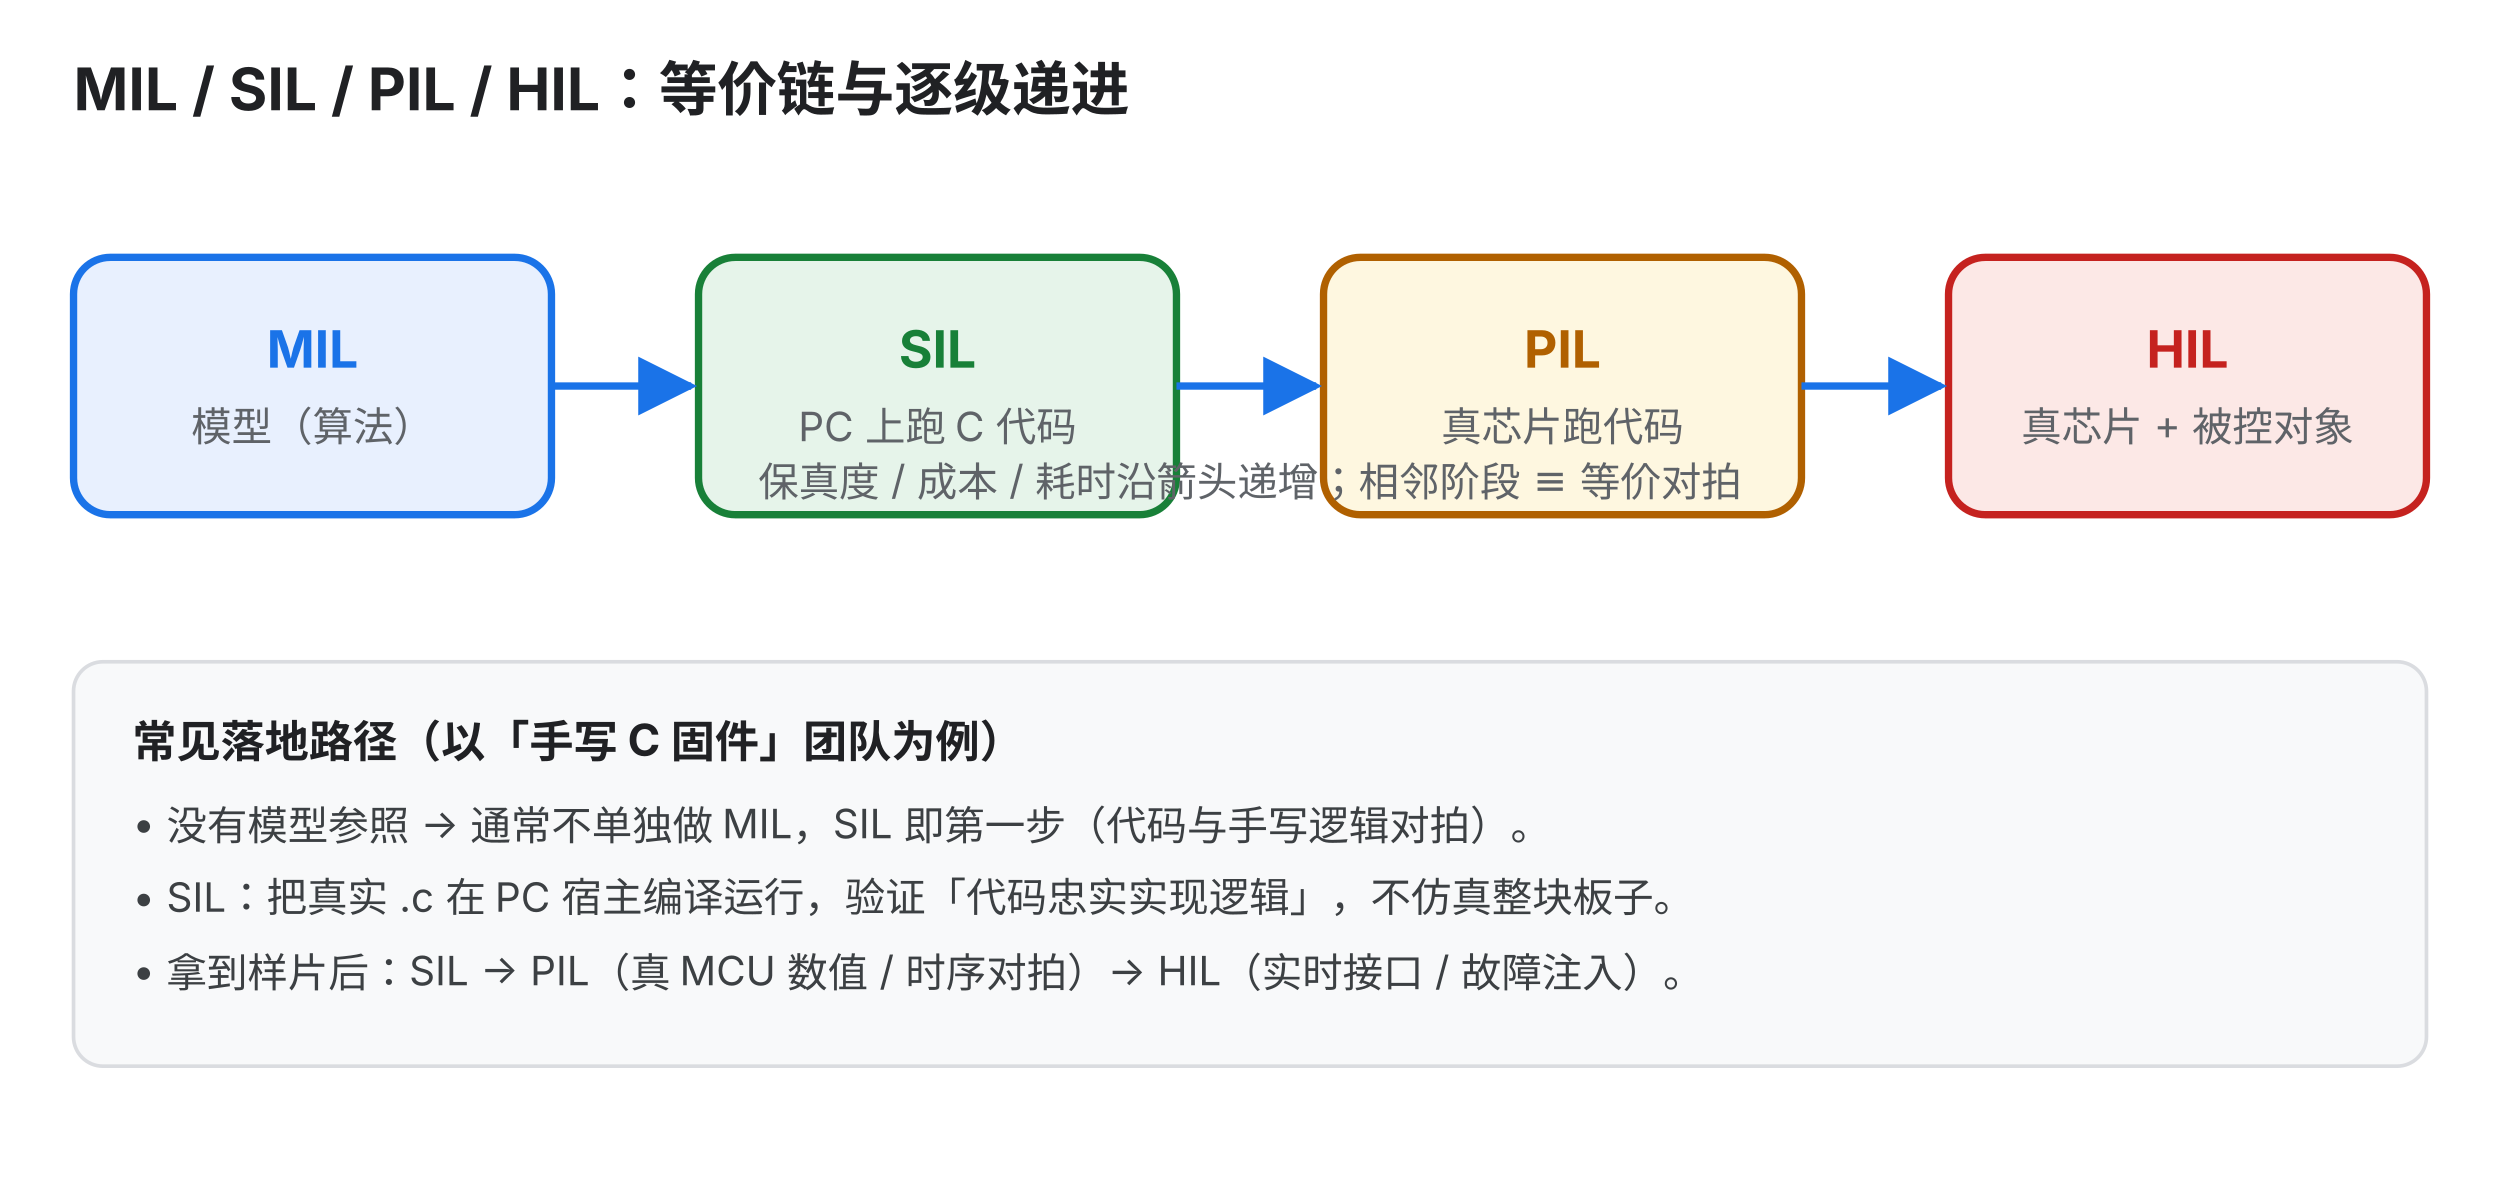
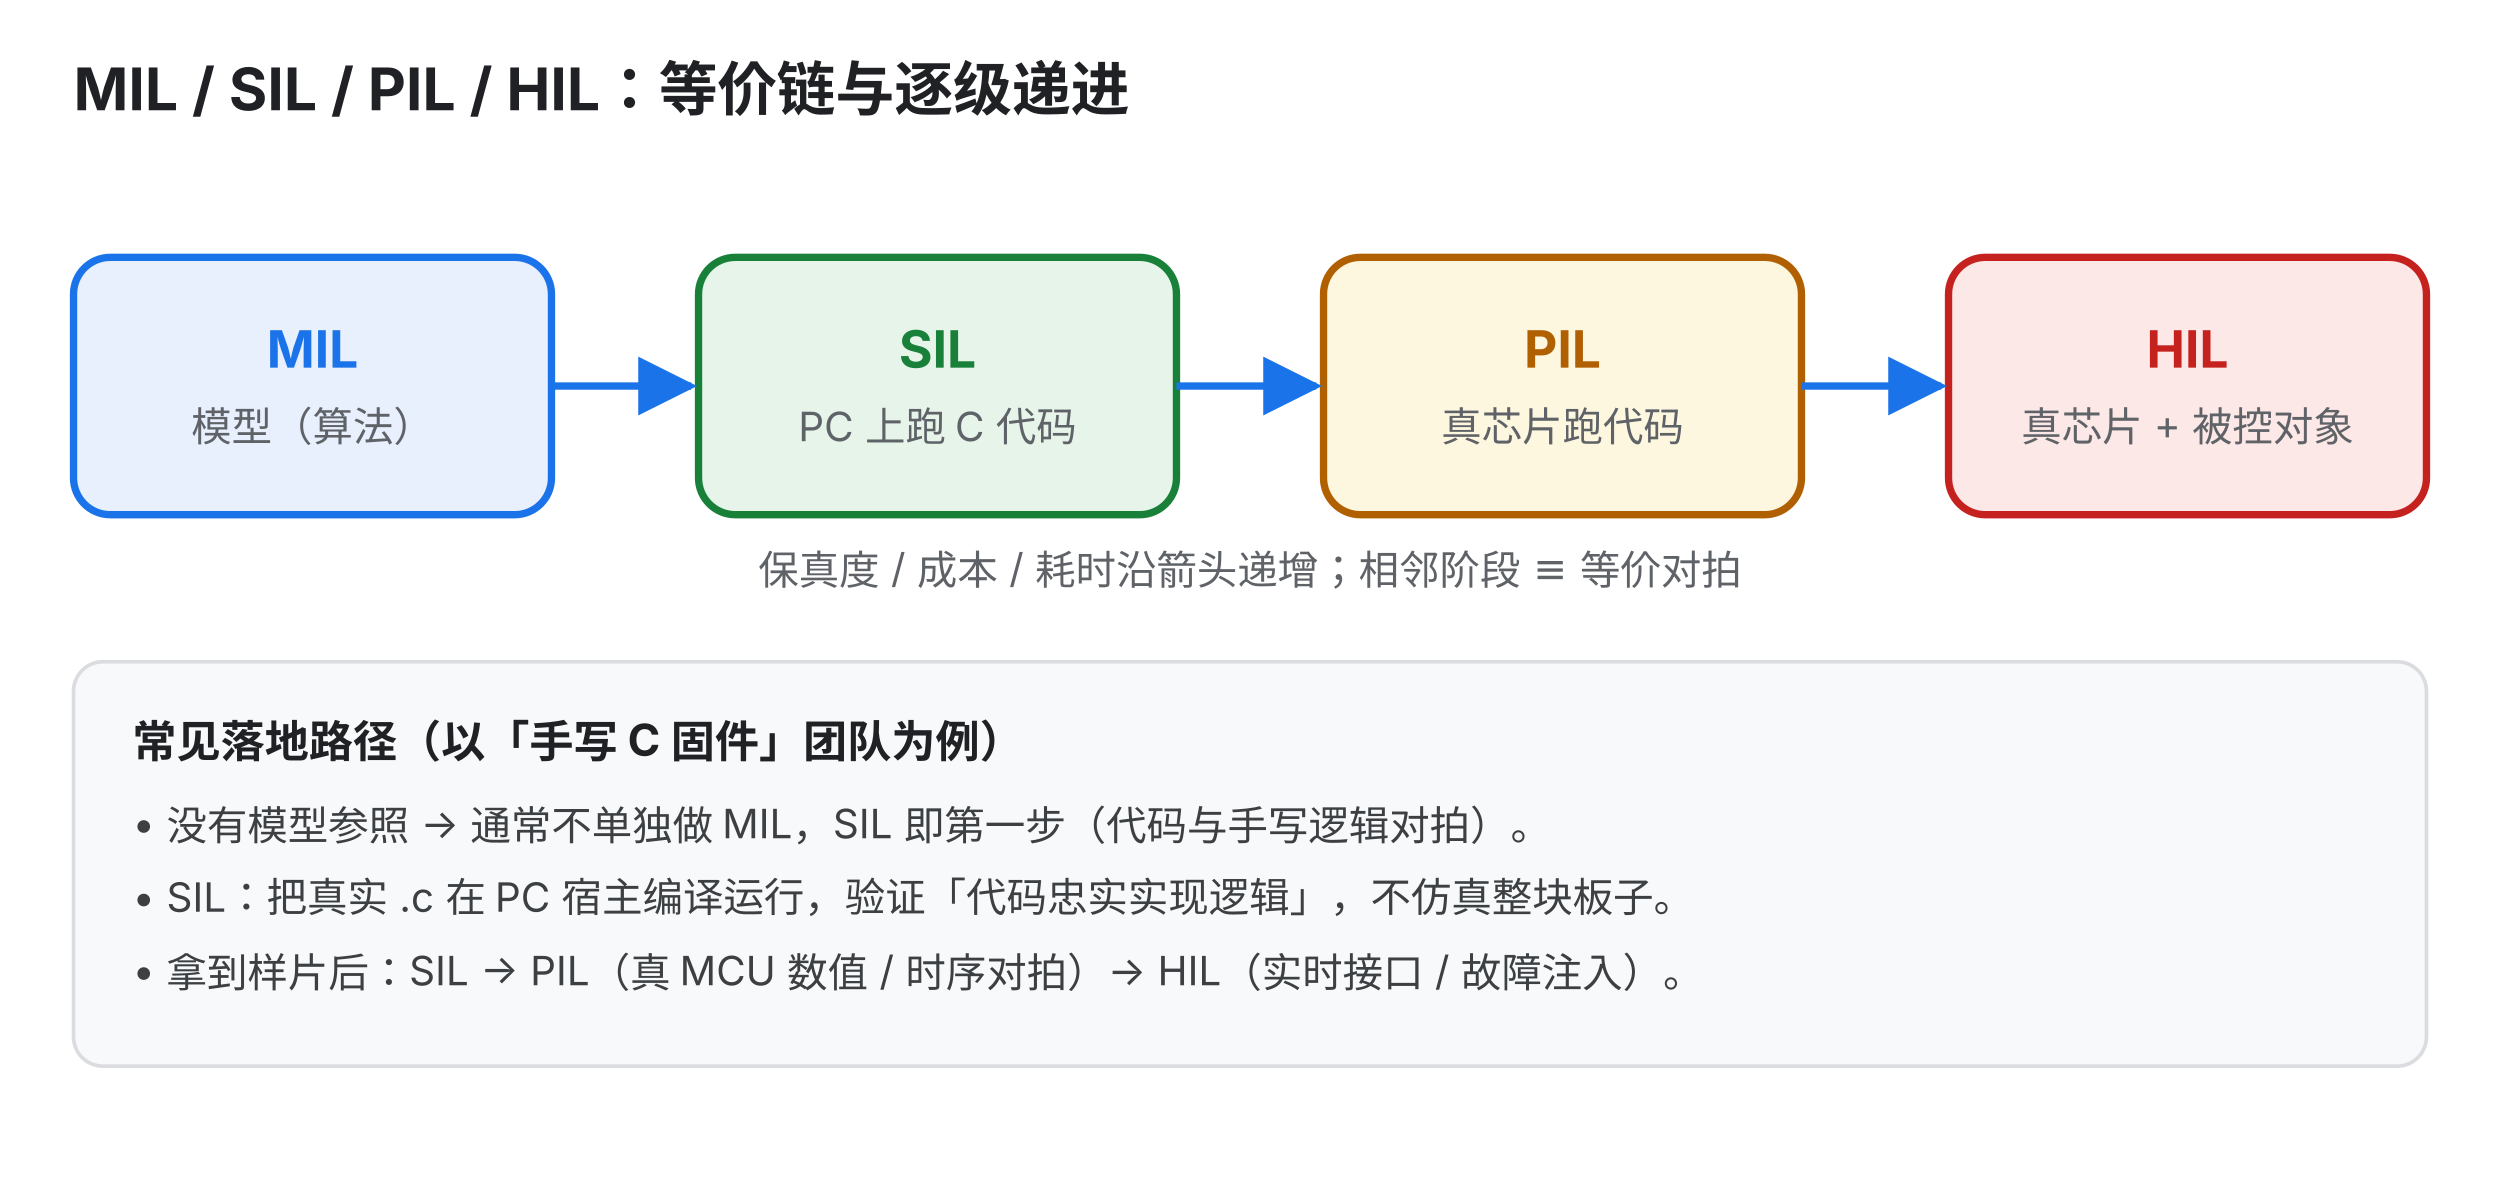
<svg xmlns="http://www.w3.org/2000/svg" viewBox="0 0 680 320" font-family="-apple-system, 'Segoe UI', 'Microsoft YaHei', sans-serif">
  <defs>
    <marker id="arrow" viewBox="0 0 10 10" refX="9" refY="5" markerWidth="8" markerHeight="8" orient="auto-start-reverse">
      <path d="M0,0 L10,5 L0,10 z" fill="#1a73e8" />
    </marker>
  </defs>
  <text x="20" y="30" font-size="16" font-weight="700" fill="#202124">MIL / SIL / PIL / HIL：等价链与逐级递进</text>
  <g font-size="14" text-anchor="middle">
    <rect x="20" y="70" width="130" height="70" rx="10" fill="#e8f0fe" stroke="#1a73e8" stroke-width="2" />
    <text x="85" y="100" font-weight="700" fill="#1a73e8">MIL</text>
    <text x="85" y="120" font-size="11" fill="#5f6368">模型（算法）</text>
    <rect x="190" y="70" width="130" height="70" rx="10" fill="#e6f4ea" stroke="#188038" stroke-width="2" />
    <text x="255" y="100" font-weight="700" fill="#188038">SIL</text>
    <text x="255" y="120" font-size="11" fill="#5f6368">PC 上跑 C 代码</text>
    <rect x="360" y="70" width="130" height="70" rx="10" fill="#fef7e0" stroke="#b06000" stroke-width="2" />
    <text x="425" y="100" font-weight="700" fill="#b06000">PIL</text>
    <text x="425" y="120" font-size="11" fill="#5f6368">真芯片跑代码</text>
    <rect x="530" y="70" width="130" height="70" rx="10" fill="#fce8e6" stroke="#c5221f" stroke-width="2" />
    <text x="595" y="100" font-weight="700" fill="#c5221f">HIL</text>
    <text x="595" y="120" font-size="11" fill="#5f6368">真芯片 + 被控对象</text>
  </g>
  <g stroke="#1a73e8" stroke-width="2" marker-end="url(#arrow)">
    <line x1="150" y1="105" x2="188" y2="105" />
    <line x1="320" y1="105" x2="358" y2="105" />
    <line x1="490" y1="105" x2="528" y2="105" />
  </g>
-   <text x="340" y="135" text-anchor="middle" font-size="11" fill="#5f6368">保真度 / 成本 / 耗时沿箭头递增；相邻阶段 ≡ 等价对拍</text>
+   <text x="340" y="159" text-anchor="middle" font-size="11" fill="#5f6368">保真度 / 成本 / 耗时沿箭头递增；相邻阶段 ≡ 等价对拍</text>
  <rect x="20" y="180" width="640" height="110" rx="8" fill="#f8f9fa" stroke="#dadce0" stroke-width="1" />
  <text x="36" y="206" font-size="12" font-weight="700" fill="#202124">常见落地路径（以「手写 C 固件」团队为例）</text>
  <text x="36" y="228" font-size="11" fill="#3c4043">• 没有模型参照 → 通常不单独做 MIL，SIL 即第一步（代码与手写逻辑对拍）。</text>
  <text x="36" y="248" font-size="11" fill="#3c4043">• SIL：把真实 .c 在 PC 宿主编译运行，验证「代码忠实实现逻辑」，不仿真整块板子。</text>
  <text x="36" y="268" font-size="11" fill="#3c4043">• 拿到样片后：SIL → PIL（真 MCU 数值 / 时序对拍）→ HIL（实时接口 / 故障注入）。</text>
</svg>
